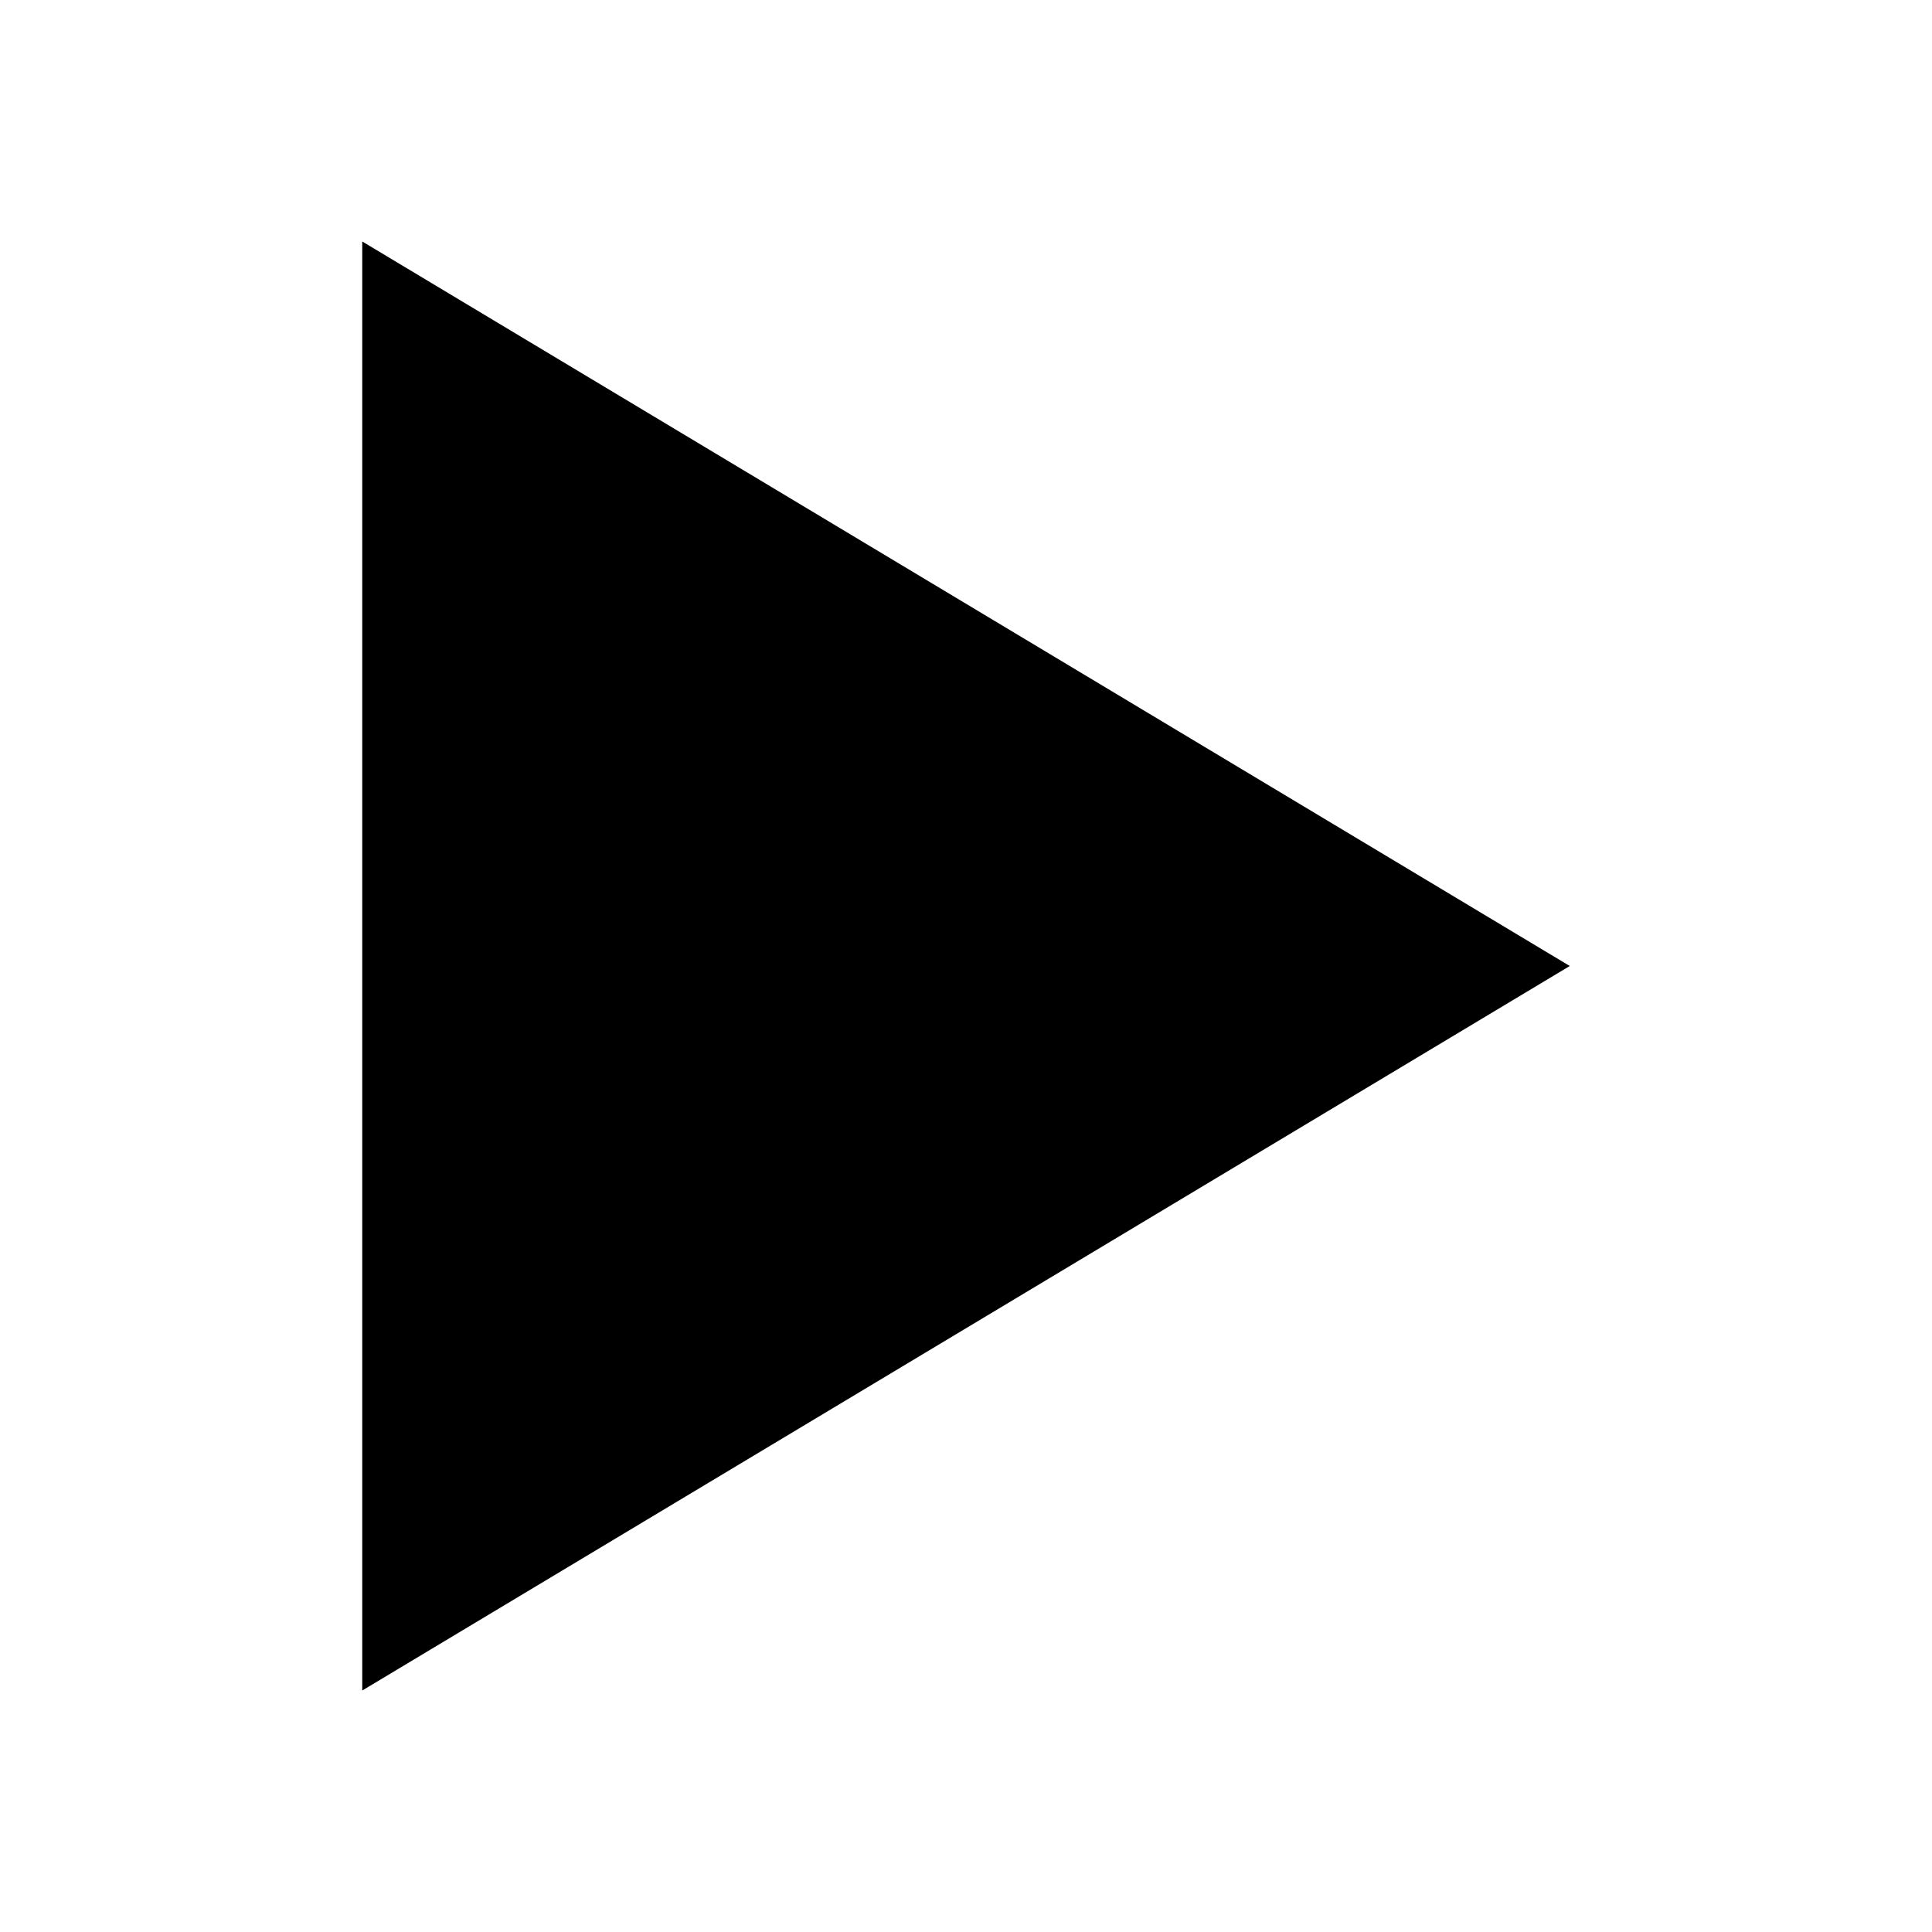
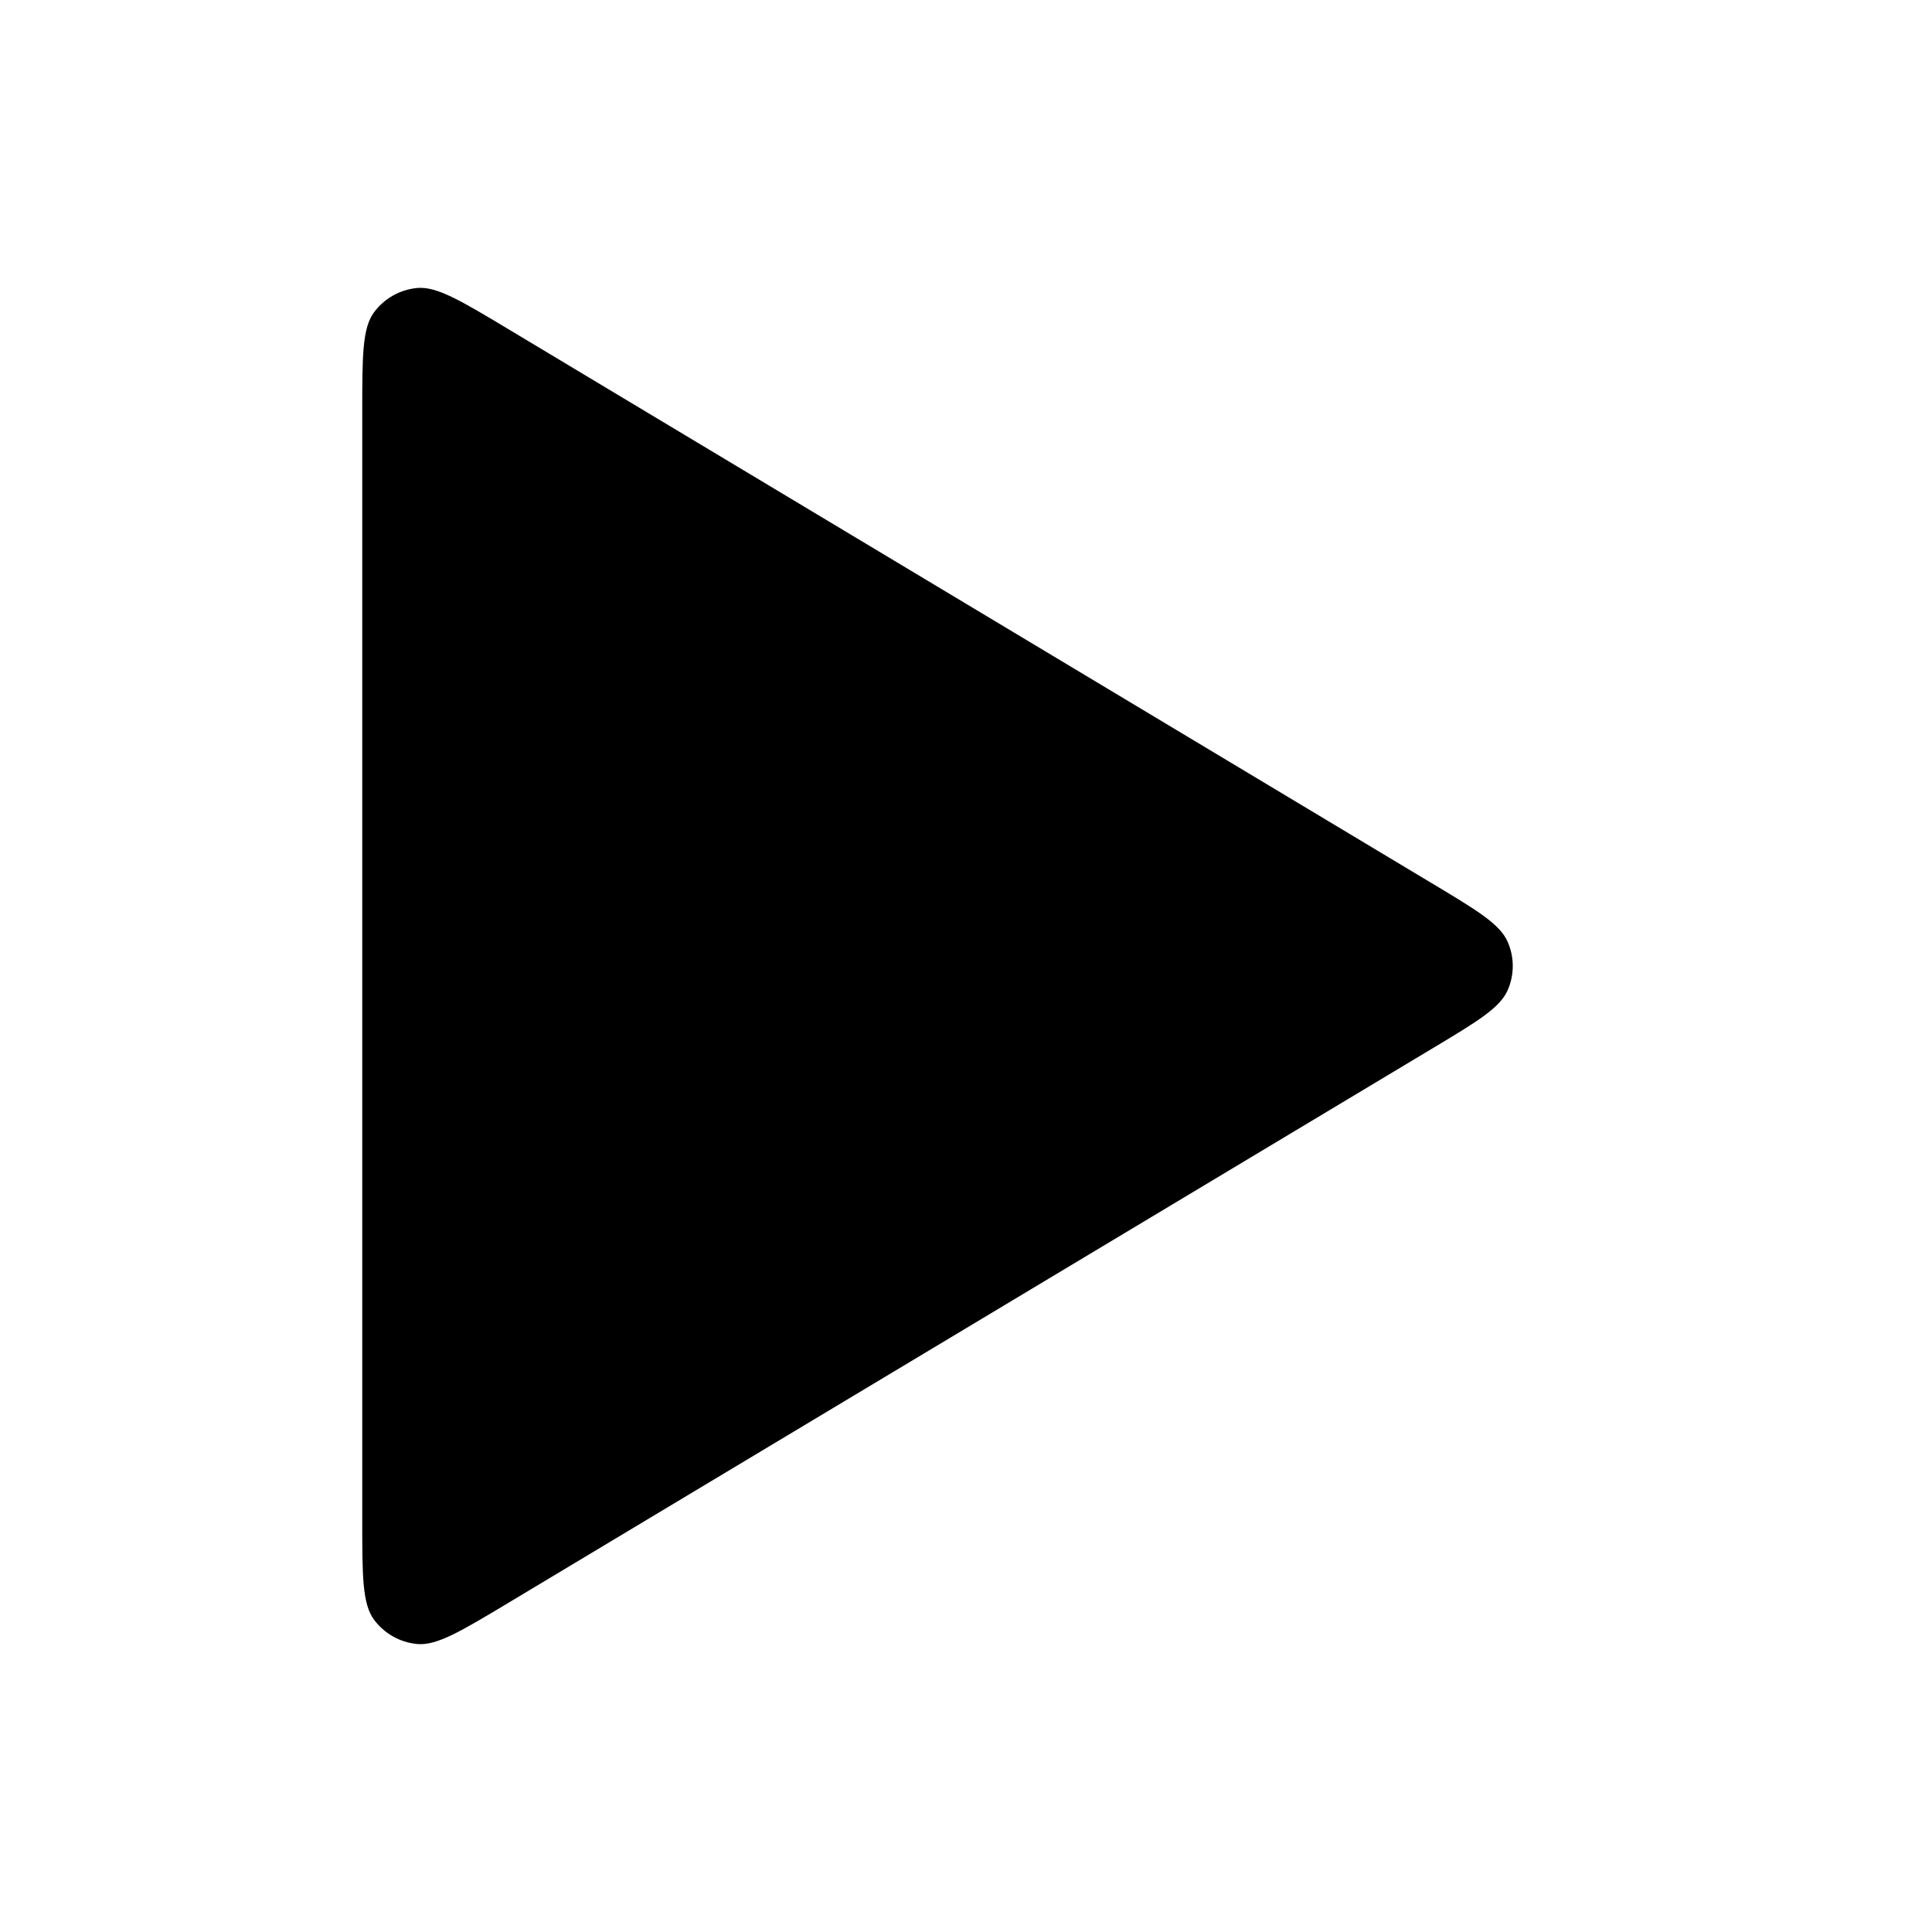
- <svg xmlns="http://www.w3.org/2000/svg" fill="#000" width="16px" height="16px" viewBox="0 0 16 16" version="1.1">
-   <polygon points="3 2 13 8 3 14" />
+ <svg xmlns="http://www.w3.org/2000/svg" width="16" height="16" viewBox="0 0 16 16">
+   <path fill-rule="evenodd" clip-rule="evenodd" d="M3 3.413C3 2.95 3 2.719 3.097 2.587C3.182 2.472 3.311 2.399 3.454 2.385C3.617 2.37 3.815 2.489 4.212 2.727L11.857 7.314C12.234 7.54 12.422 7.653 12.486 7.8C12.542 7.927 12.542 8.073 12.486 8.2C12.422 8.347 12.234 8.46 11.857 8.686L4.212 13.273C3.815 13.511 3.617 13.63 3.454 13.615C3.311 13.601 3.182 13.528 3.097 13.413C3 13.281 3 13.05 3 12.587V3.413Z" />
</svg>
